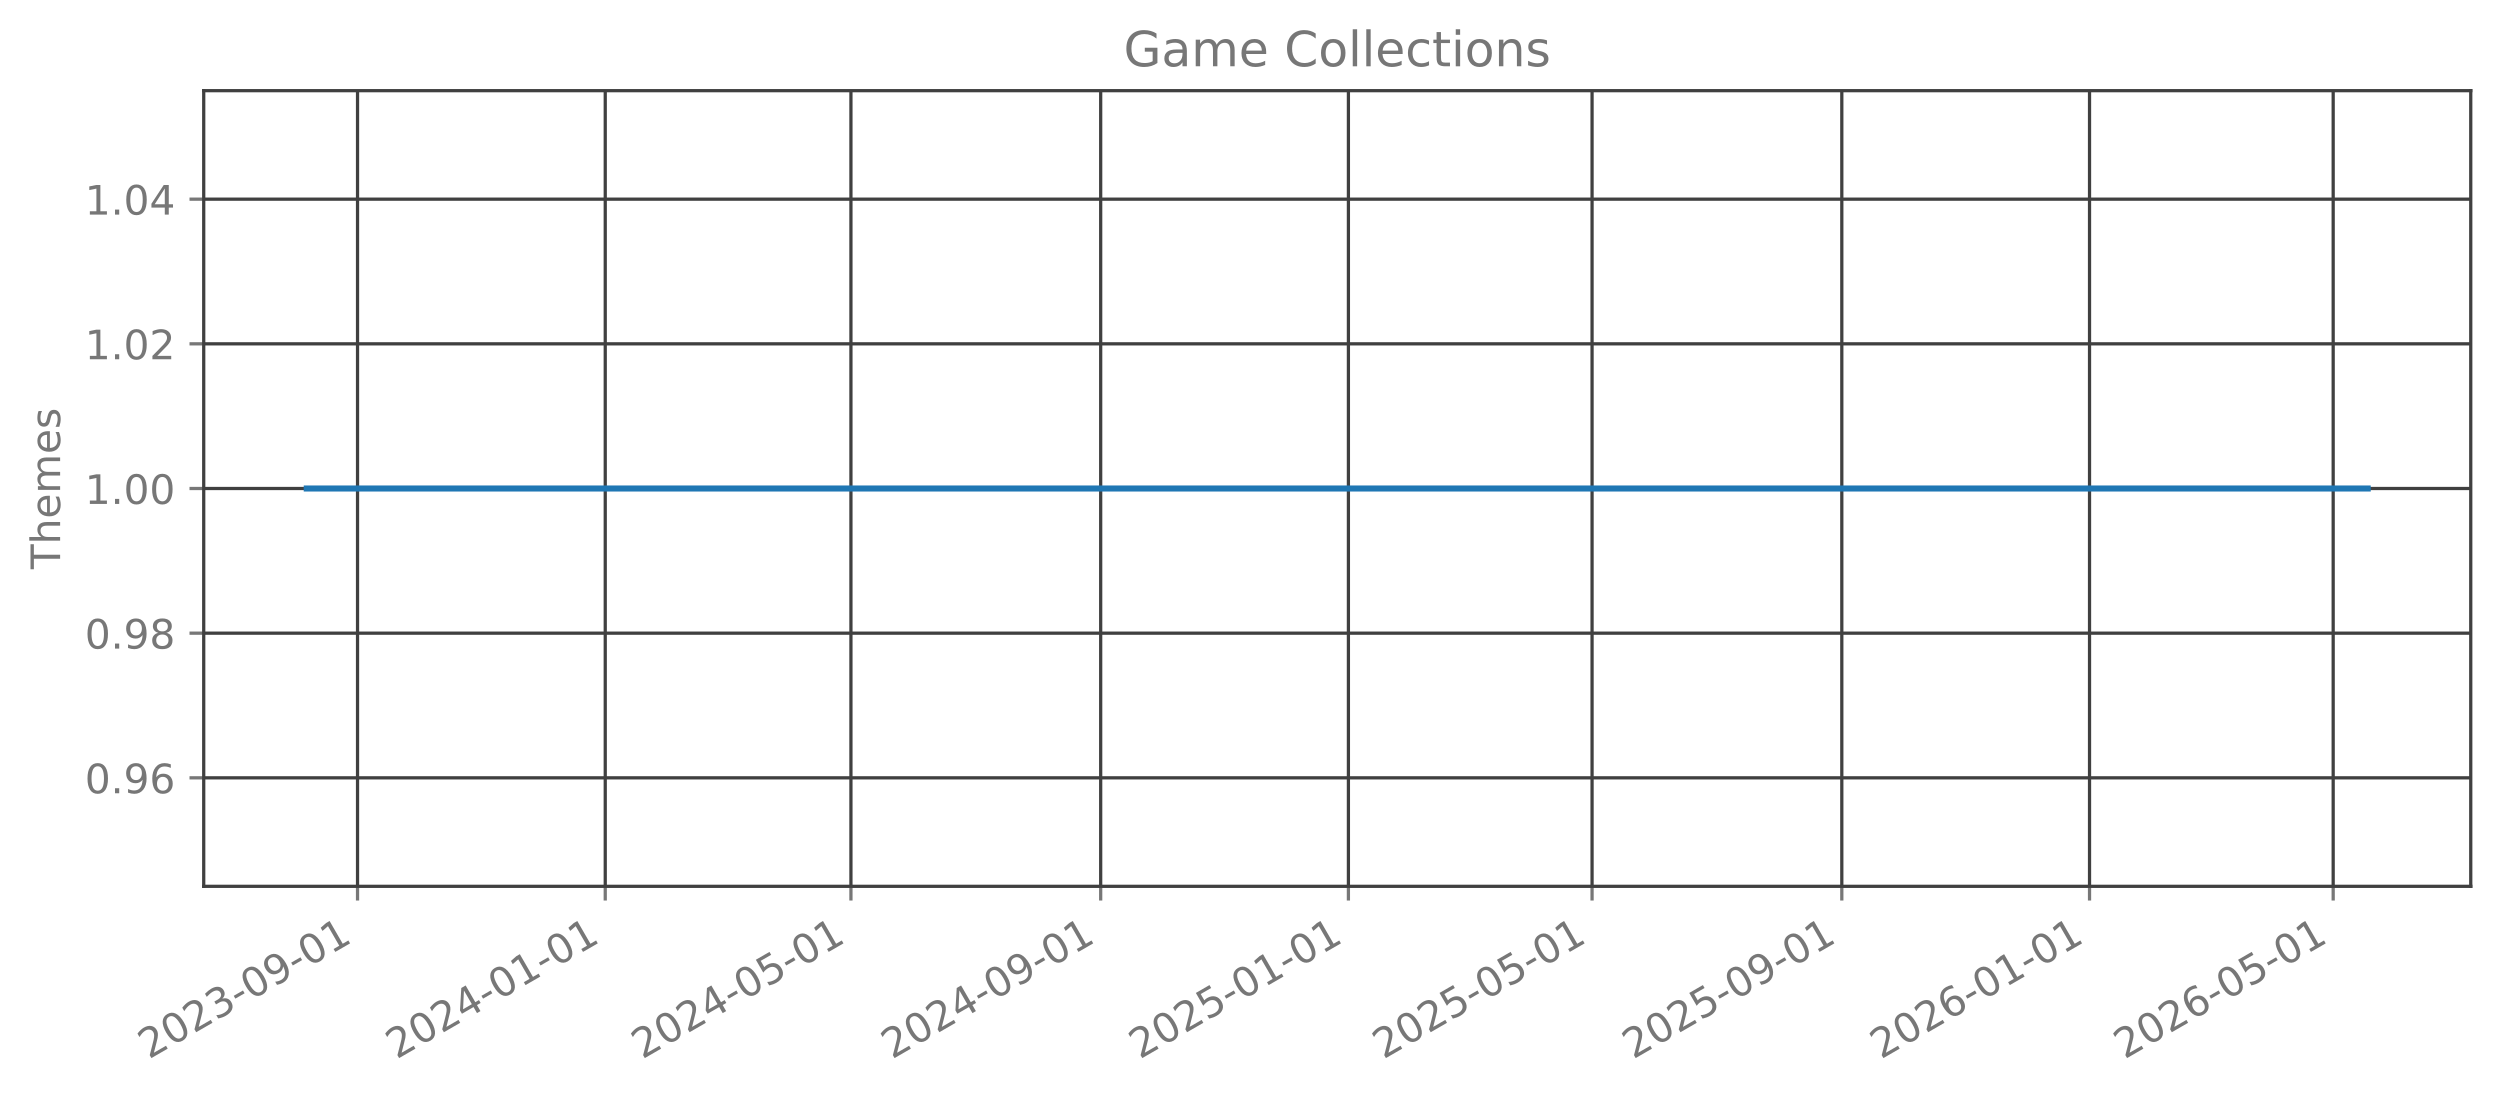
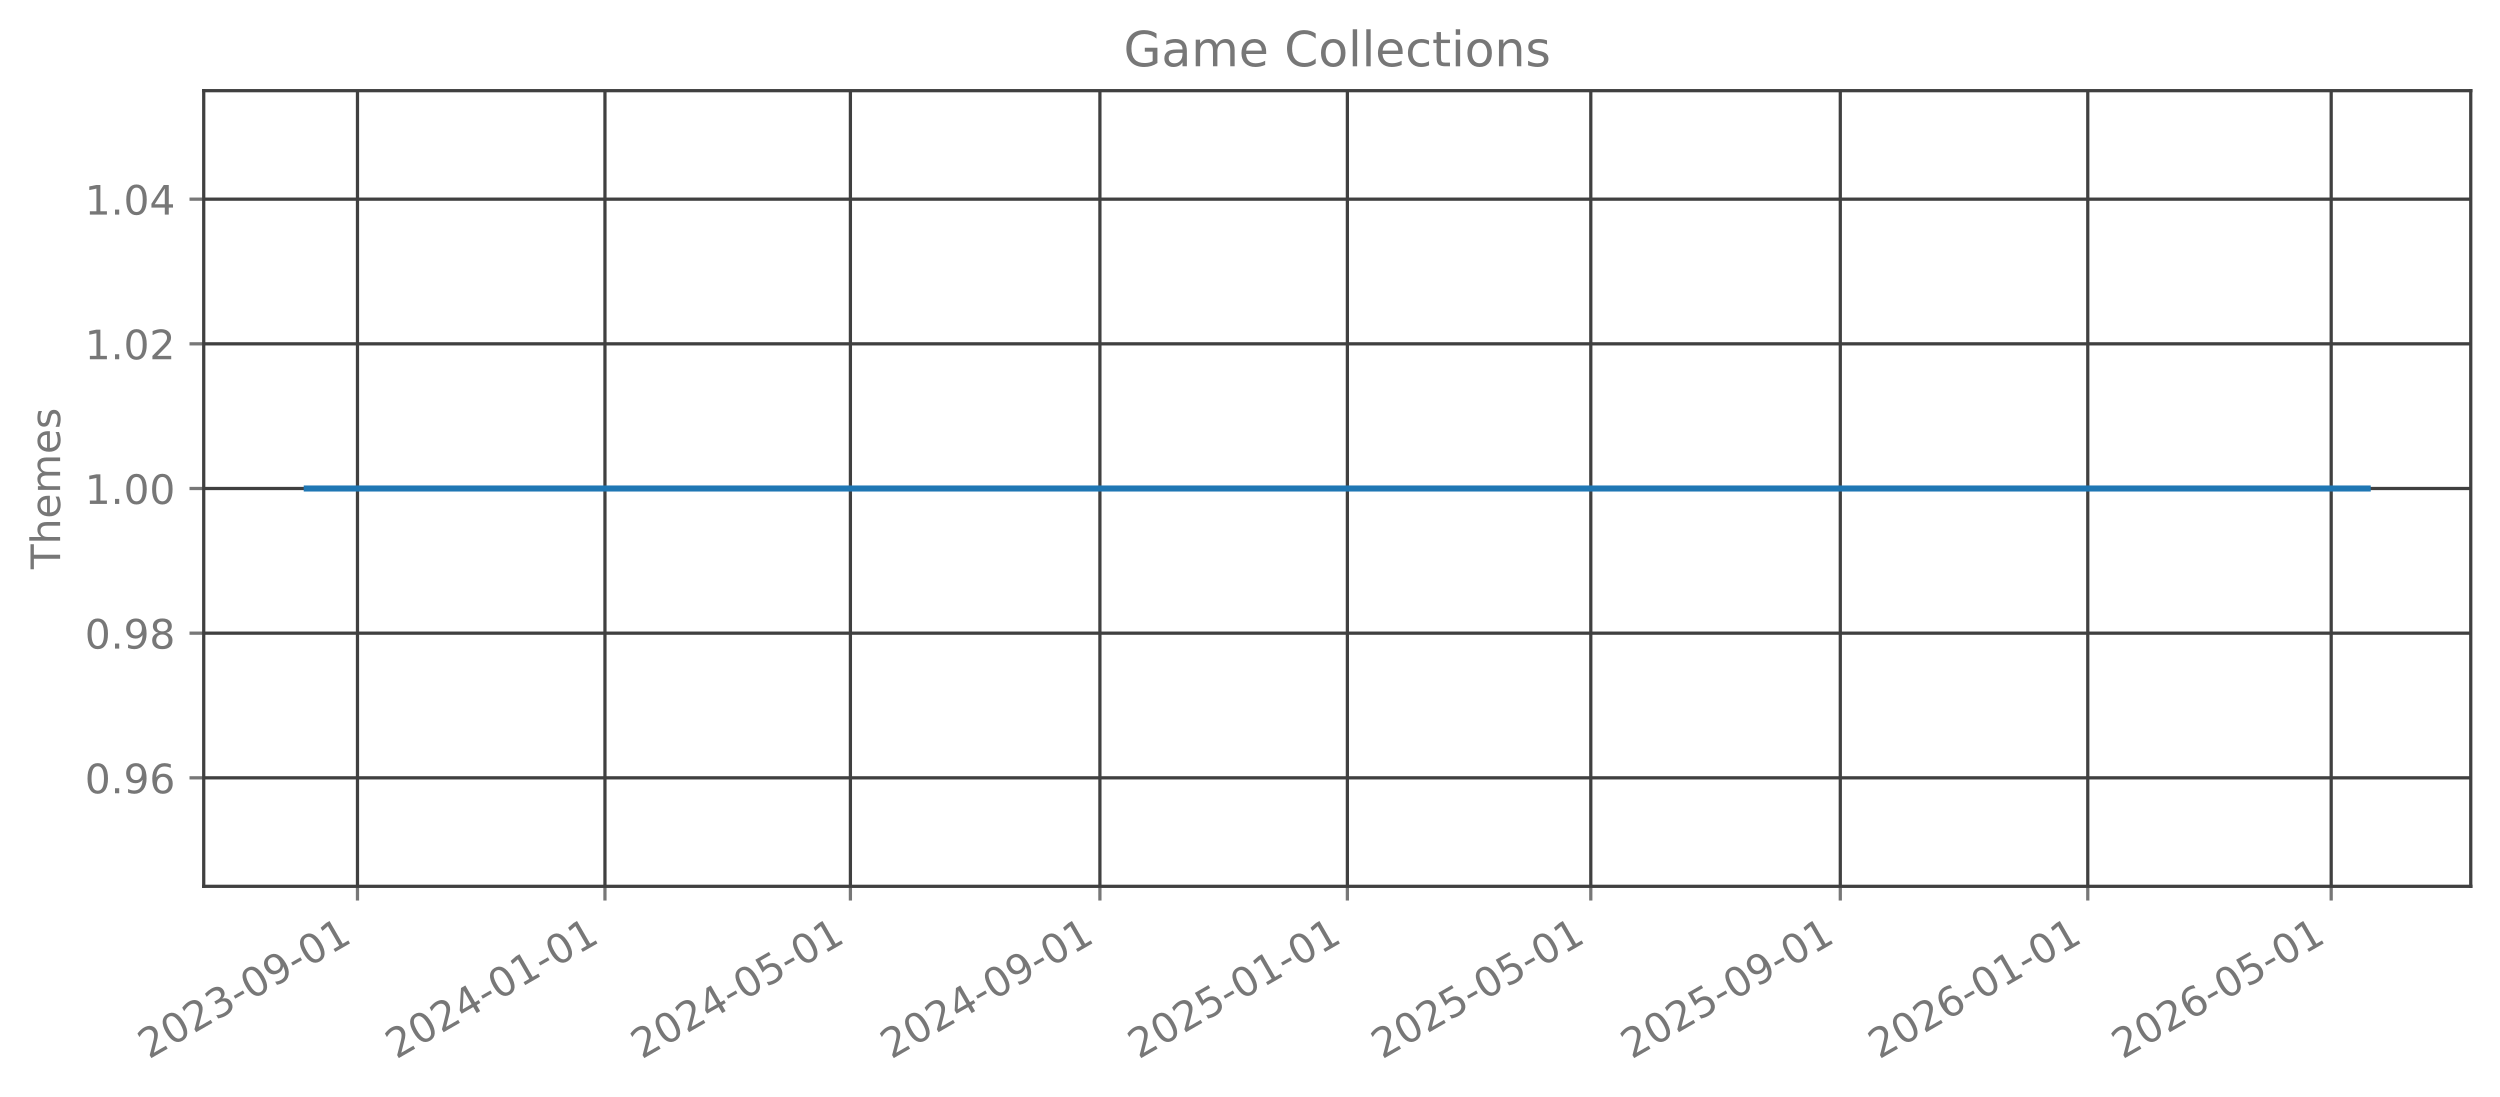
<svg xmlns="http://www.w3.org/2000/svg" xmlns:xlink="http://www.w3.org/1999/xlink" width="615.344pt" height="269.797pt" viewBox="0 0 615.344 269.797" version="1.1">
  <defs>
    <style type="text/css">*{stroke-linejoin: round; stroke-linecap: butt}</style>
  </defs>
  <g id="figure_1">
    <g id="patch_1">
      <path d="M 0 269.797  L 615.344 269.797  L 615.344 0  L 0 0  L 0 269.797  z " style="fill: none; opacity: 0" />
    </g>
    <g id="axes_1">
      <g id="patch_2">
        <path d="M 50.144 218.158  L 608.144 218.158  L 608.144 22.318  L 50.144 22.318  L 50.144 218.158  z " style="fill: none; opacity: 0" />
      </g>
      <g id="matplotlib.axis_1">
        <g id="xtick_1">
          <g id="line2d_1">
-             <path d="M 88.002 218.158  L 88.002 22.318  " clip-path="url(#p675c0fb701)" style="fill: none; stroke: #404040; stroke-width: 0.8; stroke-linecap: square" />
+             <path d="M 87.989 218.158  L 87.989 22.318  " clip-path="url(#pe4de267762)" style="fill: none; stroke: #404040; stroke-width: 0.8; stroke-linecap: square" />
          </g>
          <g id="line2d_2">
            <defs>
-               <path id="m815c2bdbae" d="M 0 0  L 0 3.5  " style="stroke: #777777; stroke-width: 0.8" />
+               <path id="m539e28614d" d="M 0 0  L 0 3.5  " style="stroke: #777777; stroke-width: 0.8" />
            </defs>
            <g>
-               <use xlink:href="#m815c2bdbae" x="88.002" y="218.158" style="fill: #777777; stroke: #777777; stroke-width: 0.8" />
+               <use xlink:href="#m539e28614d" x="87.989" y="218.158" style="fill: #777777; stroke: #777777; stroke-width: 0.8" />
            </g>
          </g>
          <g id="text_1">
-             <g style="fill: #777777" transform="translate(36.63234 260.7964) rotate(-30) scale(0.1 -0.1)">
+             <g style="fill: #777777" transform="translate(36.62004 260.7964) rotate(-30) scale(0.1 -0.1)">
              <defs>
                <path id="DejaVuSans-32" d="M 1228 531  L 3431 531  L 3431 0  L 469 0  L 469 531  Q 828 903 1448 1529  Q 2069 2156 2228 2338  Q 2531 2678 2651 2914  Q 2772 3150 2772 3378  Q 2772 3750 2511 3984  Q 2250 4219 1831 4219  Q 1534 4219 1204 4116  Q 875 4013 500 3803  L 500 4441  Q 881 4594 1212 4672  Q 1544 4750 1819 4750  Q 2544 4750 2975 4387  Q 3406 4025 3406 3419  Q 3406 3131 3298 2873  Q 3191 2616 2906 2266  Q 2828 2175 2409 1742  Q 1991 1309 1228 531  z " transform="scale(0.015625)" />
                <path id="DejaVuSans-30" d="M 2034 4250  Q 1547 4250 1301 3770  Q 1056 3291 1056 2328  Q 1056 1369 1301 889  Q 1547 409 2034 409  Q 2525 409 2770 889  Q 3016 1369 3016 2328  Q 3016 3291 2770 3770  Q 2525 4250 2034 4250  z M 2034 4750  Q 2819 4750 3233 4129  Q 3647 3509 3647 2328  Q 3647 1150 3233 529  Q 2819 -91 2034 -91  Q 1250 -91 836 529  Q 422 1150 422 2328  Q 422 3509 836 4129  Q 1250 4750 2034 4750  z " transform="scale(0.015625)" />
                <path id="DejaVuSans-33" d="M 2597 2516  Q 3050 2419 3304 2112  Q 3559 1806 3559 1356  Q 3559 666 3084 287  Q 2609 -91 1734 -91  Q 1441 -91 1130 -33  Q 819 25 488 141  L 488 750  Q 750 597 1062 519  Q 1375 441 1716 441  Q 2309 441 2620 675  Q 2931 909 2931 1356  Q 2931 1769 2642 2001  Q 2353 2234 1838 2234  L 1294 2234  L 1294 2753  L 1863 2753  Q 2328 2753 2575 2939  Q 2822 3125 2822 3475  Q 2822 3834 2567 4026  Q 2313 4219 1838 4219  Q 1578 4219 1281 4162  Q 984 4106 628 3988  L 628 4550  Q 988 4650 1302 4700  Q 1616 4750 1894 4750  Q 2613 4750 3031 4423  Q 3450 4097 3450 3541  Q 3450 3153 3228 2886  Q 3006 2619 2597 2516  z " transform="scale(0.015625)" />
                <path id="DejaVuSans-2d" d="M 313 2009  L 1997 2009  L 1997 1497  L 313 1497  L 313 2009  z " transform="scale(0.015625)" />
                <path id="DejaVuSans-39" d="M 703 97  L 703 672  Q 941 559 1184 500  Q 1428 441 1663 441  Q 2288 441 2617 861  Q 2947 1281 2994 2138  Q 2813 1869 2534 1725  Q 2256 1581 1919 1581  Q 1219 1581 811 2004  Q 403 2428 403 3163  Q 403 3881 828 4315  Q 1253 4750 1959 4750  Q 2769 4750 3195 4129  Q 3622 3509 3622 2328  Q 3622 1225 3098 567  Q 2575 -91 1691 -91  Q 1453 -91 1209 -44  Q 966 3 703 97  z M 1959 2075  Q 2384 2075 2632 2365  Q 2881 2656 2881 3163  Q 2881 3666 2632 3958  Q 2384 4250 1959 4250  Q 1534 4250 1286 3958  Q 1038 3666 1038 3163  Q 1038 2656 1286 2365  Q 1534 2075 1959 2075  z " transform="scale(0.015625)" />
                <path id="DejaVuSans-31" d="M 794 531  L 1825 531  L 1825 4091  L 703 3866  L 703 4441  L 1819 4666  L 2450 4666  L 2450 531  L 3481 531  L 3481 0  L 794 0  L 794 531  z " transform="scale(0.015625)" />
              </defs>
              <use xlink:href="#DejaVuSans-32" />
              <use xlink:href="#DejaVuSans-30" transform="translate(63.62305 0)" />
              <use xlink:href="#DejaVuSans-32" transform="translate(127.2461 0)" />
              <use xlink:href="#DejaVuSans-33" transform="translate(190.8691 0)" />
              <use xlink:href="#DejaVuSans-2d" transform="translate(254.4922 0)" />
              <use xlink:href="#DejaVuSans-30" transform="translate(290.5762 0)" />
              <use xlink:href="#DejaVuSans-39" transform="translate(354.1992 0)" />
              <use xlink:href="#DejaVuSans-2d" transform="translate(417.8223 0)" />
              <use xlink:href="#DejaVuSans-30" transform="translate(453.9062 0)" />
              <use xlink:href="#DejaVuSans-31" transform="translate(517.5293 0)" />
            </g>
          </g>
        </g>
        <g id="xtick_2">
          <g id="line2d_3">
-             <path d="M 148.974 218.158  L 148.974 22.318  " clip-path="url(#p675c0fb701)" style="fill: none; stroke: #404040; stroke-width: 0.8; stroke-linecap: square" />
+             <path d="M 148.902 218.158  L 148.902 22.318  " clip-path="url(#pe4de267762)" style="fill: none; stroke: #404040; stroke-width: 0.8; stroke-linecap: square" />
          </g>
          <g id="line2d_4">
            <g>
-               <use xlink:href="#m815c2bdbae" x="148.974" y="218.158" style="fill: #777777; stroke: #777777; stroke-width: 0.8" />
+               <use xlink:href="#m539e28614d" x="148.902" y="218.158" style="fill: #777777; stroke: #777777; stroke-width: 0.8" />
            </g>
          </g>
          <g id="text_2">
-             <g style="fill: #777777" transform="translate(97.60502 260.7964) rotate(-30) scale(0.1 -0.1)">
+             <g style="fill: #777777" transform="translate(97.53271 260.7964) rotate(-30) scale(0.1 -0.1)">
              <defs>
                <path id="DejaVuSans-34" d="M 2419 4116  L 825 1625  L 2419 1625  L 2419 4116  z M 2253 4666  L 3047 4666  L 3047 1625  L 3713 1625  L 3713 1100  L 3047 1100  L 3047 0  L 2419 0  L 2419 1100  L 313 1100  L 313 1709  L 2253 4666  z " transform="scale(0.015625)" />
              </defs>
              <use xlink:href="#DejaVuSans-32" />
              <use xlink:href="#DejaVuSans-30" transform="translate(63.62305 0)" />
              <use xlink:href="#DejaVuSans-32" transform="translate(127.2461 0)" />
              <use xlink:href="#DejaVuSans-34" transform="translate(190.8691 0)" />
              <use xlink:href="#DejaVuSans-2d" transform="translate(254.4922 0)" />
              <use xlink:href="#DejaVuSans-30" transform="translate(290.5762 0)" />
              <use xlink:href="#DejaVuSans-31" transform="translate(354.1992 0)" />
              <use xlink:href="#DejaVuSans-2d" transform="translate(417.8223 0)" />
              <use xlink:href="#DejaVuSans-30" transform="translate(453.9062 0)" />
              <use xlink:href="#DejaVuSans-31" transform="translate(517.5293 0)" />
            </g>
          </g>
        </g>
        <g id="xtick_3">
          <g id="line2d_5">
-             <path d="M 209.447 218.158  L 209.447 22.318  " clip-path="url(#p675c0fb701)" style="fill: none; stroke: #404040; stroke-width: 0.8; stroke-linecap: square" />
+             <path d="M 209.316 218.158  L 209.316 22.318  " clip-path="url(#pe4de267762)" style="fill: none; stroke: #404040; stroke-width: 0.8; stroke-linecap: square" />
          </g>
          <g id="line2d_6">
            <g>
-               <use xlink:href="#m815c2bdbae" x="209.447" y="218.158" style="fill: #777777; stroke: #777777; stroke-width: 0.8" />
+               <use xlink:href="#m539e28614d" x="209.316" y="218.158" style="fill: #777777; stroke: #777777; stroke-width: 0.8" />
            </g>
          </g>
          <g id="text_3">
-             <g style="fill: #777777" transform="translate(158.0779 260.7964) rotate(-30) scale(0.1 -0.1)">
+             <g style="fill: #777777" transform="translate(157.9461 260.7964) rotate(-30) scale(0.1 -0.1)">
              <defs>
                <path id="DejaVuSans-35" d="M 691 4666  L 3169 4666  L 3169 4134  L 1269 4134  L 1269 2991  Q 1406 3038 1543 3061  Q 1681 3084 1819 3084  Q 2600 3084 3056 2656  Q 3513 2228 3513 1497  Q 3513 744 3044 326  Q 2575 -91 1722 -91  Q 1428 -91 1123 -41  Q 819 9 494 109  L 494 744  Q 775 591 1075 516  Q 1375 441 1709 441  Q 2250 441 2565 725  Q 2881 1009 2881 1497  Q 2881 1984 2565 2268  Q 2250 2553 1709 2553  Q 1456 2553 1204 2497  Q 953 2441 691 2322  L 691 4666  z " transform="scale(0.015625)" />
              </defs>
              <use xlink:href="#DejaVuSans-32" />
              <use xlink:href="#DejaVuSans-30" transform="translate(63.62305 0)" />
              <use xlink:href="#DejaVuSans-32" transform="translate(127.2461 0)" />
              <use xlink:href="#DejaVuSans-34" transform="translate(190.8691 0)" />
              <use xlink:href="#DejaVuSans-2d" transform="translate(254.4922 0)" />
              <use xlink:href="#DejaVuSans-30" transform="translate(290.5762 0)" />
              <use xlink:href="#DejaVuSans-35" transform="translate(354.1992 0)" />
              <use xlink:href="#DejaVuSans-2d" transform="translate(417.8223 0)" />
              <use xlink:href="#DejaVuSans-30" transform="translate(453.9062 0)" />
              <use xlink:href="#DejaVuSans-31" transform="translate(517.5293 0)" />
            </g>
          </g>
        </g>
        <g id="xtick_4">
          <g id="line2d_7">
-             <path d="M 270.92 218.158  L 270.92 22.318  " clip-path="url(#p675c0fb701)" style="fill: none; stroke: #404040; stroke-width: 0.8; stroke-linecap: square" />
+             <path d="M 270.728 218.158  L 270.728 22.318  " clip-path="url(#pe4de267762)" style="fill: none; stroke: #404040; stroke-width: 0.8; stroke-linecap: square" />
          </g>
          <g id="line2d_8">
            <g>
-               <use xlink:href="#m815c2bdbae" x="270.92" y="218.158" style="fill: #777777; stroke: #777777; stroke-width: 0.8" />
+               <use xlink:href="#m539e28614d" x="270.728" y="218.158" style="fill: #777777; stroke: #777777; stroke-width: 0.8" />
            </g>
          </g>
          <g id="text_4">
-             <g style="fill: #777777" transform="translate(219.5504 260.7964) rotate(-30) scale(0.1 -0.1)">
+             <g style="fill: #777777" transform="translate(219.358 260.7964) rotate(-30) scale(0.1 -0.1)">
              <use xlink:href="#DejaVuSans-32" />
              <use xlink:href="#DejaVuSans-30" transform="translate(63.62305 0)" />
              <use xlink:href="#DejaVuSans-32" transform="translate(127.2461 0)" />
              <use xlink:href="#DejaVuSans-34" transform="translate(190.8691 0)" />
              <use xlink:href="#DejaVuSans-2d" transform="translate(254.4922 0)" />
              <use xlink:href="#DejaVuSans-30" transform="translate(290.5762 0)" />
              <use xlink:href="#DejaVuSans-39" transform="translate(354.1992 0)" />
              <use xlink:href="#DejaVuSans-2d" transform="translate(417.8223 0)" />
              <use xlink:href="#DejaVuSans-30" transform="translate(453.9062 0)" />
              <use xlink:href="#DejaVuSans-31" transform="translate(517.5293 0)" />
            </g>
          </g>
        </g>
        <g id="xtick_5">
          <g id="line2d_9">
-             <path d="M 331.893 218.158  L 331.893 22.318  " clip-path="url(#p675c0fb701)" style="fill: none; stroke: #404040; stroke-width: 0.8; stroke-linecap: square" />
+             <path d="M 331.64 218.158  L 331.64 22.318  " clip-path="url(#pe4de267762)" style="fill: none; stroke: #404040; stroke-width: 0.8; stroke-linecap: square" />
          </g>
          <g id="line2d_10">
            <g>
-               <use xlink:href="#m815c2bdbae" x="331.893" y="218.158" style="fill: #777777; stroke: #777777; stroke-width: 0.8" />
+               <use xlink:href="#m539e28614d" x="331.64" y="218.158" style="fill: #777777; stroke: #777777; stroke-width: 0.8" />
            </g>
          </g>
          <g id="text_5">
-             <g style="fill: #777777" transform="translate(280.5231 260.7964) rotate(-30) scale(0.1 -0.1)">
+             <g style="fill: #777777" transform="translate(280.2707 260.7964) rotate(-30) scale(0.1 -0.1)">
              <use xlink:href="#DejaVuSans-32" />
              <use xlink:href="#DejaVuSans-30" transform="translate(63.62305 0)" />
              <use xlink:href="#DejaVuSans-32" transform="translate(127.2461 0)" />
              <use xlink:href="#DejaVuSans-35" transform="translate(190.8691 0)" />
              <use xlink:href="#DejaVuSans-2d" transform="translate(254.4922 0)" />
              <use xlink:href="#DejaVuSans-30" transform="translate(290.5762 0)" />
              <use xlink:href="#DejaVuSans-31" transform="translate(354.1992 0)" />
              <use xlink:href="#DejaVuSans-2d" transform="translate(417.8223 0)" />
              <use xlink:href="#DejaVuSans-30" transform="translate(453.9062 0)" />
              <use xlink:href="#DejaVuSans-31" transform="translate(517.5293 0)" />
            </g>
          </g>
        </g>
        <g id="xtick_6">
          <g id="line2d_11">
-             <path d="M 391.866 218.158  L 391.866 22.318  " clip-path="url(#p675c0fb701)" style="fill: none; stroke: #404040; stroke-width: 0.8; stroke-linecap: square" />
+             <path d="M 391.554 218.158  L 391.554 22.318  " clip-path="url(#pe4de267762)" style="fill: none; stroke: #404040; stroke-width: 0.8; stroke-linecap: square" />
          </g>
          <g id="line2d_12">
            <g>
-               <use xlink:href="#m815c2bdbae" x="391.866" y="218.158" style="fill: #777777; stroke: #777777; stroke-width: 0.8" />
+               <use xlink:href="#m539e28614d" x="391.554" y="218.158" style="fill: #777777; stroke: #777777; stroke-width: 0.8" />
            </g>
          </g>
          <g id="text_6">
-             <g style="fill: #777777" transform="translate(340.4962 260.7964) rotate(-30) scale(0.1 -0.1)">
+             <g style="fill: #777777" transform="translate(340.1848 260.7964) rotate(-30) scale(0.1 -0.1)">
              <use xlink:href="#DejaVuSans-32" />
              <use xlink:href="#DejaVuSans-30" transform="translate(63.62305 0)" />
              <use xlink:href="#DejaVuSans-32" transform="translate(127.2461 0)" />
              <use xlink:href="#DejaVuSans-35" transform="translate(190.8691 0)" />
              <use xlink:href="#DejaVuSans-2d" transform="translate(254.4922 0)" />
              <use xlink:href="#DejaVuSans-30" transform="translate(290.5762 0)" />
              <use xlink:href="#DejaVuSans-35" transform="translate(354.1992 0)" />
              <use xlink:href="#DejaVuSans-2d" transform="translate(417.8223 0)" />
              <use xlink:href="#DejaVuSans-30" transform="translate(453.9062 0)" />
              <use xlink:href="#DejaVuSans-31" transform="translate(517.5293 0)" />
            </g>
          </g>
        </g>
        <g id="xtick_7">
          <g id="line2d_13">
-             <path d="M 453.338 218.158  L 453.338 22.318  " clip-path="url(#p675c0fb701)" style="fill: none; stroke: #404040; stroke-width: 0.8; stroke-linecap: square" />
+             <path d="M 452.966 218.158  L 452.966 22.318  " clip-path="url(#pe4de267762)" style="fill: none; stroke: #404040; stroke-width: 0.8; stroke-linecap: square" />
          </g>
          <g id="line2d_14">
            <g>
-               <use xlink:href="#m815c2bdbae" x="453.338" y="218.158" style="fill: #777777; stroke: #777777; stroke-width: 0.8" />
+               <use xlink:href="#m539e28614d" x="452.966" y="218.158" style="fill: #777777; stroke: #777777; stroke-width: 0.8" />
            </g>
          </g>
          <g id="text_7">
-             <g style="fill: #777777" transform="translate(401.9687 260.7964) rotate(-30) scale(0.1 -0.1)">
+             <g style="fill: #777777" transform="translate(401.5968 260.7964) rotate(-30) scale(0.1 -0.1)">
              <use xlink:href="#DejaVuSans-32" />
              <use xlink:href="#DejaVuSans-30" transform="translate(63.62305 0)" />
              <use xlink:href="#DejaVuSans-32" transform="translate(127.2461 0)" />
              <use xlink:href="#DejaVuSans-35" transform="translate(190.8691 0)" />
              <use xlink:href="#DejaVuSans-2d" transform="translate(254.4922 0)" />
              <use xlink:href="#DejaVuSans-30" transform="translate(290.5762 0)" />
              <use xlink:href="#DejaVuSans-39" transform="translate(354.1992 0)" />
              <use xlink:href="#DejaVuSans-2d" transform="translate(417.8223 0)" />
              <use xlink:href="#DejaVuSans-30" transform="translate(453.9062 0)" />
              <use xlink:href="#DejaVuSans-31" transform="translate(517.5293 0)" />
            </g>
          </g>
        </g>
        <g id="xtick_8">
          <g id="line2d_15">
-             <path d="M 514.311 218.158  L 514.311 22.318  " clip-path="url(#p675c0fb701)" style="fill: none; stroke: #404040; stroke-width: 0.8; stroke-linecap: square" />
+             <path d="M 513.879 218.158  L 513.879 22.318  " clip-path="url(#pe4de267762)" style="fill: none; stroke: #404040; stroke-width: 0.8; stroke-linecap: square" />
          </g>
          <g id="line2d_16">
            <g>
-               <use xlink:href="#m815c2bdbae" x="514.311" y="218.158" style="fill: #777777; stroke: #777777; stroke-width: 0.8" />
+               <use xlink:href="#m539e28614d" x="513.879" y="218.158" style="fill: #777777; stroke: #777777; stroke-width: 0.8" />
            </g>
          </g>
          <g id="text_8">
-             <g style="fill: #777777" transform="translate(462.9413 260.7964) rotate(-30) scale(0.1 -0.1)">
+             <g style="fill: #777777" transform="translate(462.5094 260.7964) rotate(-30) scale(0.1 -0.1)">
              <defs>
                <path id="DejaVuSans-36" d="M 2113 2584  Q 1688 2584 1439 2293  Q 1191 2003 1191 1497  Q 1191 994 1439 701  Q 1688 409 2113 409  Q 2538 409 2786 701  Q 3034 994 3034 1497  Q 3034 2003 2786 2293  Q 2538 2584 2113 2584  z M 3366 4563  L 3366 3988  Q 3128 4100 2886 4159  Q 2644 4219 2406 4219  Q 1781 4219 1451 3797  Q 1122 3375 1075 2522  Q 1259 2794 1537 2939  Q 1816 3084 2150 3084  Q 2853 3084 3261 2657  Q 3669 2231 3669 1497  Q 3669 778 3244 343  Q 2819 -91 2113 -91  Q 1303 -91 875 529  Q 447 1150 447 2328  Q 447 3434 972 4092  Q 1497 4750 2381 4750  Q 2619 4750 2861 4703  Q 3103 4656 3366 4563  z " transform="scale(0.015625)" />
              </defs>
              <use xlink:href="#DejaVuSans-32" />
              <use xlink:href="#DejaVuSans-30" transform="translate(63.62305 0)" />
              <use xlink:href="#DejaVuSans-32" transform="translate(127.2461 0)" />
              <use xlink:href="#DejaVuSans-36" transform="translate(190.8691 0)" />
              <use xlink:href="#DejaVuSans-2d" transform="translate(254.4922 0)" />
              <use xlink:href="#DejaVuSans-30" transform="translate(290.5762 0)" />
              <use xlink:href="#DejaVuSans-31" transform="translate(354.1992 0)" />
              <use xlink:href="#DejaVuSans-2d" transform="translate(417.8223 0)" />
              <use xlink:href="#DejaVuSans-30" transform="translate(453.9062 0)" />
              <use xlink:href="#DejaVuSans-31" transform="translate(517.5293 0)" />
            </g>
          </g>
        </g>
        <g id="xtick_9">
          <g id="line2d_17">
-             <path d="M 574.284 218.158  L 574.284 22.318  " clip-path="url(#p675c0fb701)" style="fill: none; stroke: #404040; stroke-width: 0.8; stroke-linecap: square" />
+             <path d="M 573.793 218.158  L 573.793 22.318  " clip-path="url(#pe4de267762)" style="fill: none; stroke: #404040; stroke-width: 0.8; stroke-linecap: square" />
          </g>
          <g id="line2d_18">
            <g>
-               <use xlink:href="#m815c2bdbae" x="574.284" y="218.158" style="fill: #777777; stroke: #777777; stroke-width: 0.8" />
+               <use xlink:href="#m539e28614d" x="573.793" y="218.158" style="fill: #777777; stroke: #777777; stroke-width: 0.8" />
            </g>
          </g>
          <g id="text_9">
-             <g style="fill: #777777" transform="translate(522.9145 260.7964) rotate(-30) scale(0.1 -0.1)">
+             <g style="fill: #777777" transform="translate(522.4235 260.7964) rotate(-30) scale(0.1 -0.1)">
              <use xlink:href="#DejaVuSans-32" />
              <use xlink:href="#DejaVuSans-30" transform="translate(63.62305 0)" />
              <use xlink:href="#DejaVuSans-32" transform="translate(127.2461 0)" />
              <use xlink:href="#DejaVuSans-36" transform="translate(190.8691 0)" />
              <use xlink:href="#DejaVuSans-2d" transform="translate(254.4922 0)" />
              <use xlink:href="#DejaVuSans-30" transform="translate(290.5762 0)" />
              <use xlink:href="#DejaVuSans-35" transform="translate(354.1992 0)" />
              <use xlink:href="#DejaVuSans-2d" transform="translate(417.8223 0)" />
              <use xlink:href="#DejaVuSans-30" transform="translate(453.9062 0)" />
              <use xlink:href="#DejaVuSans-31" transform="translate(517.5293 0)" />
            </g>
          </g>
        </g>
      </g>
      <g id="matplotlib.axis_2">
        <g id="ytick_1">
          <g id="line2d_19">
-             <path d="M 50.144 191.453  L 608.144 191.453  " clip-path="url(#p675c0fb701)" style="fill: none; stroke: #404040; stroke-width: 0.8; stroke-linecap: square" />
+             <path d="M 50.144 191.453  L 608.144 191.453  " clip-path="url(#pe4de267762)" style="fill: none; stroke: #404040; stroke-width: 0.8; stroke-linecap: square" />
          </g>
          <g id="line2d_20">
            <defs>
-               <path id="me9ab07fd8a" d="M 0 0  L -3.5 0  " style="stroke: #777777; stroke-width: 0.8" />
+               <path id="mfea946e53f" d="M 0 0  L -3.5 0  " style="stroke: #777777; stroke-width: 0.8" />
            </defs>
            <g>
-               <use xlink:href="#me9ab07fd8a" x="50.144" y="191.453" style="fill: #777777; stroke: #777777; stroke-width: 0.8" />
+               <use xlink:href="#mfea946e53f" x="50.144" y="191.453" style="fill: #777777; stroke: #777777; stroke-width: 0.8" />
            </g>
          </g>
          <g id="text_10">
            <g style="fill: #777777" transform="translate(20.87813 195.2519) scale(0.1 -0.1)">
              <defs>
                <path id="DejaVuSans-2e" d="M 684 794  L 1344 794  L 1344 0  L 684 0  L 684 794  z " transform="scale(0.015625)" />
              </defs>
              <use xlink:href="#DejaVuSans-30" />
              <use xlink:href="#DejaVuSans-2e" transform="translate(63.62305 0)" />
              <use xlink:href="#DejaVuSans-39" transform="translate(95.41016 0)" />
              <use xlink:href="#DejaVuSans-36" transform="translate(159.0332 0)" />
            </g>
          </g>
        </g>
        <g id="ytick_2">
          <g id="line2d_21">
-             <path d="M 50.144 155.845  L 608.144 155.845  " clip-path="url(#p675c0fb701)" style="fill: none; stroke: #404040; stroke-width: 0.8; stroke-linecap: square" />
+             <path d="M 50.144 155.845  L 608.144 155.845  " clip-path="url(#pe4de267762)" style="fill: none; stroke: #404040; stroke-width: 0.8; stroke-linecap: square" />
          </g>
          <g id="line2d_22">
            <g>
-               <use xlink:href="#me9ab07fd8a" x="50.144" y="155.845" style="fill: #777777; stroke: #777777; stroke-width: 0.8" />
+               <use xlink:href="#mfea946e53f" x="50.144" y="155.845" style="fill: #777777; stroke: #777777; stroke-width: 0.8" />
            </g>
          </g>
          <g id="text_11">
            <g style="fill: #777777" transform="translate(20.87813 159.6446) scale(0.1 -0.1)">
              <defs>
                <path id="DejaVuSans-38" d="M 2034 2216  Q 1584 2216 1326 1975  Q 1069 1734 1069 1313  Q 1069 891 1326 650  Q 1584 409 2034 409  Q 2484 409 2743 651  Q 3003 894 3003 1313  Q 3003 1734 2745 1975  Q 2488 2216 2034 2216  z M 1403 2484  Q 997 2584 770 2862  Q 544 3141 544 3541  Q 544 4100 942 4425  Q 1341 4750 2034 4750  Q 2731 4750 3128 4425  Q 3525 4100 3525 3541  Q 3525 3141 3298 2862  Q 3072 2584 2669 2484  Q 3125 2378 3379 2068  Q 3634 1759 3634 1313  Q 3634 634 3220 271  Q 2806 -91 2034 -91  Q 1263 -91 848 271  Q 434 634 434 1313  Q 434 1759 690 2068  Q 947 2378 1403 2484  z M 1172 3481  Q 1172 3119 1398 2916  Q 1625 2713 2034 2713  Q 2441 2713 2670 2916  Q 2900 3119 2900 3481  Q 2900 3844 2670 4047  Q 2441 4250 2034 4250  Q 1625 4250 1398 4047  Q 1172 3844 1172 3481  z " transform="scale(0.015625)" />
              </defs>
              <use xlink:href="#DejaVuSans-30" />
              <use xlink:href="#DejaVuSans-2e" transform="translate(63.62305 0)" />
              <use xlink:href="#DejaVuSans-39" transform="translate(95.41016 0)" />
              <use xlink:href="#DejaVuSans-38" transform="translate(159.0332 0)" />
            </g>
          </g>
        </g>
        <g id="ytick_3">
          <g id="line2d_23">
-             <path d="M 50.144 120.238  L 608.144 120.238  " clip-path="url(#p675c0fb701)" style="fill: none; stroke: #404040; stroke-width: 0.8; stroke-linecap: square" />
+             <path d="M 50.144 120.238  L 608.144 120.238  " clip-path="url(#pe4de267762)" style="fill: none; stroke: #404040; stroke-width: 0.8; stroke-linecap: square" />
          </g>
          <g id="line2d_24">
            <g>
-               <use xlink:href="#me9ab07fd8a" x="50.144" y="120.238" style="fill: #777777; stroke: #777777; stroke-width: 0.8" />
+               <use xlink:href="#mfea946e53f" x="50.144" y="120.238" style="fill: #777777; stroke: #777777; stroke-width: 0.8" />
            </g>
          </g>
          <g id="text_12">
            <g style="fill: #777777" transform="translate(20.87813 124.0373) scale(0.1 -0.1)">
              <use xlink:href="#DejaVuSans-31" />
              <use xlink:href="#DejaVuSans-2e" transform="translate(63.62305 0)" />
              <use xlink:href="#DejaVuSans-30" transform="translate(95.41016 0)" />
              <use xlink:href="#DejaVuSans-30" transform="translate(159.0332 0)" />
            </g>
          </g>
        </g>
        <g id="ytick_4">
          <g id="line2d_25">
-             <path d="M 50.144 84.631  L 608.144 84.631  " clip-path="url(#p675c0fb701)" style="fill: none; stroke: #404040; stroke-width: 0.8; stroke-linecap: square" />
+             <path d="M 50.144 84.631  L 608.144 84.631  " clip-path="url(#pe4de267762)" style="fill: none; stroke: #404040; stroke-width: 0.8; stroke-linecap: square" />
          </g>
          <g id="line2d_26">
            <g>
-               <use xlink:href="#me9ab07fd8a" x="50.144" y="84.631" style="fill: #777777; stroke: #777777; stroke-width: 0.8" />
+               <use xlink:href="#mfea946e53f" x="50.144" y="84.631" style="fill: #777777; stroke: #777777; stroke-width: 0.8" />
            </g>
          </g>
          <g id="text_13">
            <g style="fill: #777777" transform="translate(20.87813 88.43007) scale(0.1 -0.1)">
              <use xlink:href="#DejaVuSans-31" />
              <use xlink:href="#DejaVuSans-2e" transform="translate(63.62305 0)" />
              <use xlink:href="#DejaVuSans-30" transform="translate(95.41016 0)" />
              <use xlink:href="#DejaVuSans-32" transform="translate(159.0332 0)" />
            </g>
          </g>
        </g>
        <g id="ytick_5">
          <g id="line2d_27">
-             <path d="M 50.144 49.024  L 608.144 49.024  " clip-path="url(#p675c0fb701)" style="fill: none; stroke: #404040; stroke-width: 0.8; stroke-linecap: square" />
+             <path d="M 50.144 49.024  L 608.144 49.024  " clip-path="url(#pe4de267762)" style="fill: none; stroke: #404040; stroke-width: 0.8; stroke-linecap: square" />
          </g>
          <g id="line2d_28">
            <g>
-               <use xlink:href="#me9ab07fd8a" x="50.144" y="49.024" style="fill: #777777; stroke: #777777; stroke-width: 0.8" />
+               <use xlink:href="#mfea946e53f" x="50.144" y="49.024" style="fill: #777777; stroke: #777777; stroke-width: 0.8" />
            </g>
          </g>
          <g id="text_14">
            <g style="fill: #777777" transform="translate(20.87813 52.8228) scale(0.1 -0.1)">
              <use xlink:href="#DejaVuSans-31" />
              <use xlink:href="#DejaVuSans-2e" transform="translate(63.62305 0)" />
              <use xlink:href="#DejaVuSans-30" transform="translate(95.41016 0)" />
              <use xlink:href="#DejaVuSans-34" transform="translate(159.0332 0)" />
            </g>
          </g>
        </g>
        <g id="text_15">
          <g style="fill: #777777" transform="translate(14.79844 140.0889) rotate(-90) scale(0.1 -0.1)">
            <defs>
              <path id="DejaVuSans-54" d="M -19 4666  L 3928 4666  L 3928 4134  L 2272 4134  L 2272 0  L 1638 0  L 1638 4134  L -19 4134  L -19 4666  z " transform="scale(0.015625)" />
              <path id="DejaVuSans-68" d="M 3513 2113  L 3513 0  L 2938 0  L 2938 2094  Q 2938 2591 2744 2837  Q 2550 3084 2163 3084  Q 1697 3084 1428 2787  Q 1159 2491 1159 1978  L 1159 0  L 581 0  L 581 4863  L 1159 4863  L 1159 2956  Q 1366 3272 1645 3428  Q 1925 3584 2291 3584  Q 2894 3584 3203 3211  Q 3513 2838 3513 2113  z " transform="scale(0.015625)" />
              <path id="DejaVuSans-65" d="M 3597 1894  L 3597 1613  L 953 1613  Q 991 1019 1311 708  Q 1631 397 2203 397  Q 2534 397 2845 478  Q 3156 559 3463 722  L 3463 178  Q 3153 47 2828 -22  Q 2503 -91 2169 -91  Q 1331 -91 842 396  Q 353 884 353 1716  Q 353 2575 817 3079  Q 1281 3584 2069 3584  Q 2775 3584 3186 3129  Q 3597 2675 3597 1894  z M 3022 2063  Q 3016 2534 2758 2815  Q 2500 3097 2075 3097  Q 1594 3097 1305 2825  Q 1016 2553 972 2059  L 3022 2063  z " transform="scale(0.015625)" />
              <path id="DejaVuSans-6d" d="M 3328 2828  Q 3544 3216 3844 3400  Q 4144 3584 4550 3584  Q 5097 3584 5394 3201  Q 5691 2819 5691 2113  L 5691 0  L 5113 0  L 5113 2094  Q 5113 2597 4934 2840  Q 4756 3084 4391 3084  Q 3944 3084 3684 2787  Q 3425 2491 3425 1978  L 3425 0  L 2847 0  L 2847 2094  Q 2847 2600 2669 2842  Q 2491 3084 2119 3084  Q 1678 3084 1418 2786  Q 1159 2488 1159 1978  L 1159 0  L 581 0  L 581 3500  L 1159 3500  L 1159 2956  Q 1356 3278 1631 3431  Q 1906 3584 2284 3584  Q 2666 3584 2933 3390  Q 3200 3197 3328 2828  z " transform="scale(0.015625)" />
              <path id="DejaVuSans-73" d="M 2834 3397  L 2834 2853  Q 2591 2978 2328 3040  Q 2066 3103 1784 3103  Q 1356 3103 1142 2972  Q 928 2841 928 2578  Q 928 2378 1081 2264  Q 1234 2150 1697 2047  L 1894 2003  Q 2506 1872 2764 1633  Q 3022 1394 3022 966  Q 3022 478 2636 193  Q 2250 -91 1575 -91  Q 1294 -91 989 -36  Q 684 19 347 128  L 347 722  Q 666 556 975 473  Q 1284 391 1588 391  Q 1994 391 2212 530  Q 2431 669 2431 922  Q 2431 1156 2273 1281  Q 2116 1406 1581 1522  L 1381 1569  Q 847 1681 609 1914  Q 372 2147 372 2553  Q 372 3047 722 3315  Q 1072 3584 1716 3584  Q 2034 3584 2315 3537  Q 2597 3491 2834 3397  z " transform="scale(0.015625)" />
            </defs>
            <use xlink:href="#DejaVuSans-54" />
            <use xlink:href="#DejaVuSans-68" transform="translate(61.08398 0)" />
            <use xlink:href="#DejaVuSans-65" transform="translate(124.4629 0)" />
            <use xlink:href="#DejaVuSans-6d" transform="translate(185.9863 0)" />
            <use xlink:href="#DejaVuSans-65" transform="translate(283.3984 0)" />
            <use xlink:href="#DejaVuSans-73" transform="translate(344.9219 0)" />
          </g>
        </g>
      </g>
      <g id="line2d_29">
-         <path d="M 75.507 120.238  L 582.78 120.238  " clip-path="url(#p675c0fb701)" style="fill: none; stroke: #1f77b4; stroke-width: 1.5; stroke-linecap: square" />
+         <path d="M 75.507 120.238  L 582.78 120.238  " clip-path="url(#pe4de267762)" style="fill: none; stroke: #1f77b4; stroke-width: 1.5; stroke-linecap: square" />
      </g>
      <g id="patch_3">
        <path d="M 50.144 218.158  L 50.144 22.318  " style="fill: none; stroke: #404040; stroke-width: 0.8; stroke-linejoin: miter; stroke-linecap: square" />
      </g>
      <g id="patch_4">
        <path d="M 608.144 218.158  L 608.144 22.318  " style="fill: none; stroke: #404040; stroke-width: 0.8; stroke-linejoin: miter; stroke-linecap: square" />
      </g>
      <g id="patch_5">
        <path d="M 50.144 218.158  L 608.144 218.158  " style="fill: none; stroke: #404040; stroke-width: 0.8; stroke-linejoin: miter; stroke-linecap: square" />
      </g>
      <g id="patch_6">
        <path d="M 50.144 22.318  L 608.144 22.318  " style="fill: none; stroke: #404040; stroke-width: 0.8; stroke-linejoin: miter; stroke-linecap: square" />
      </g>
      <g id="text_16">
        <g style="fill: #777777" transform="translate(276.5706 16.31812) scale(0.12 -0.12)">
          <defs>
            <path id="DejaVuSans-47" d="M 3809 666  L 3809 1919  L 2778 1919  L 2778 2438  L 4434 2438  L 4434 434  Q 4069 175 3628 42  Q 3188 -91 2688 -91  Q 1594 -91 976 548  Q 359 1188 359 2328  Q 359 3472 976 4111  Q 1594 4750 2688 4750  Q 3144 4750 3555 4637  Q 3966 4525 4313 4306  L 4313 3634  Q 3963 3931 3569 4081  Q 3175 4231 2741 4231  Q 1884 4231 1454 3753  Q 1025 3275 1025 2328  Q 1025 1384 1454 906  Q 1884 428 2741 428  Q 3075 428 3337 486  Q 3600 544 3809 666  z " transform="scale(0.015625)" />
            <path id="DejaVuSans-61" d="M 2194 1759  Q 1497 1759 1228 1600  Q 959 1441 959 1056  Q 959 750 1161 570  Q 1363 391 1709 391  Q 2188 391 2477 730  Q 2766 1069 2766 1631  L 2766 1759  L 2194 1759  z M 3341 1997  L 3341 0  L 2766 0  L 2766 531  Q 2569 213 2275 61  Q 1981 -91 1556 -91  Q 1019 -91 701 211  Q 384 513 384 1019  Q 384 1609 779 1909  Q 1175 2209 1959 2209  L 2766 2209  L 2766 2266  Q 2766 2663 2505 2880  Q 2244 3097 1772 3097  Q 1472 3097 1187 3025  Q 903 2953 641 2809  L 641 3341  Q 956 3463 1253 3523  Q 1550 3584 1831 3584  Q 2591 3584 2966 3190  Q 3341 2797 3341 1997  z " transform="scale(0.015625)" />
            <path id="DejaVuSans-20" transform="scale(0.015625)" />
            <path id="DejaVuSans-43" d="M 4122 4306  L 4122 3641  Q 3803 3938 3442 4084  Q 3081 4231 2675 4231  Q 1875 4231 1450 3742  Q 1025 3253 1025 2328  Q 1025 1406 1450 917  Q 1875 428 2675 428  Q 3081 428 3442 575  Q 3803 722 4122 1019  L 4122 359  Q 3791 134 3420 21  Q 3050 -91 2638 -91  Q 1578 -91 968 557  Q 359 1206 359 2328  Q 359 3453 968 4101  Q 1578 4750 2638 4750  Q 3056 4750 3426 4639  Q 3797 4528 4122 4306  z " transform="scale(0.015625)" />
            <path id="DejaVuSans-6f" d="M 1959 3097  Q 1497 3097 1228 2736  Q 959 2375 959 1747  Q 959 1119 1226 758  Q 1494 397 1959 397  Q 2419 397 2687 759  Q 2956 1122 2956 1747  Q 2956 2369 2687 2733  Q 2419 3097 1959 3097  z M 1959 3584  Q 2709 3584 3137 3096  Q 3566 2609 3566 1747  Q 3566 888 3137 398  Q 2709 -91 1959 -91  Q 1206 -91 779 398  Q 353 888 353 1747  Q 353 2609 779 3096  Q 1206 3584 1959 3584  z " transform="scale(0.015625)" />
            <path id="DejaVuSans-6c" d="M 603 4863  L 1178 4863  L 1178 0  L 603 0  L 603 4863  z " transform="scale(0.015625)" />
            <path id="DejaVuSans-63" d="M 3122 3366  L 3122 2828  Q 2878 2963 2633 3030  Q 2388 3097 2138 3097  Q 1578 3097 1268 2742  Q 959 2388 959 1747  Q 959 1106 1268 751  Q 1578 397 2138 397  Q 2388 397 2633 464  Q 2878 531 3122 666  L 3122 134  Q 2881 22 2623 -34  Q 2366 -91 2075 -91  Q 1284 -91 818 406  Q 353 903 353 1747  Q 353 2603 823 3093  Q 1294 3584 2113 3584  Q 2378 3584 2631 3529  Q 2884 3475 3122 3366  z " transform="scale(0.015625)" />
            <path id="DejaVuSans-74" d="M 1172 4494  L 1172 3500  L 2356 3500  L 2356 3053  L 1172 3053  L 1172 1153  Q 1172 725 1289 603  Q 1406 481 1766 481  L 2356 481  L 2356 0  L 1766 0  Q 1100 0 847 248  Q 594 497 594 1153  L 594 3053  L 172 3053  L 172 3500  L 594 3500  L 594 4494  L 1172 4494  z " transform="scale(0.015625)" />
            <path id="DejaVuSans-69" d="M 603 3500  L 1178 3500  L 1178 0  L 603 0  L 603 3500  z M 603 4863  L 1178 4863  L 1178 4134  L 603 4134  L 603 4863  z " transform="scale(0.015625)" />
            <path id="DejaVuSans-6e" d="M 3513 2113  L 3513 0  L 2938 0  L 2938 2094  Q 2938 2591 2744 2837  Q 2550 3084 2163 3084  Q 1697 3084 1428 2787  Q 1159 2491 1159 1978  L 1159 0  L 581 0  L 581 3500  L 1159 3500  L 1159 2956  Q 1366 3272 1645 3428  Q 1925 3584 2291 3584  Q 2894 3584 3203 3211  Q 3513 2838 3513 2113  z " transform="scale(0.015625)" />
          </defs>
          <use xlink:href="#DejaVuSans-47" />
          <use xlink:href="#DejaVuSans-61" transform="translate(77.49023 0)" />
          <use xlink:href="#DejaVuSans-6d" transform="translate(138.7695 0)" />
          <use xlink:href="#DejaVuSans-65" transform="translate(236.1816 0)" />
          <use xlink:href="#DejaVuSans-20" transform="translate(297.7051 0)" />
          <use xlink:href="#DejaVuSans-43" transform="translate(329.4922 0)" />
          <use xlink:href="#DejaVuSans-6f" transform="translate(399.3164 0)" />
          <use xlink:href="#DejaVuSans-6c" transform="translate(460.498 0)" />
          <use xlink:href="#DejaVuSans-6c" transform="translate(488.2812 0)" />
          <use xlink:href="#DejaVuSans-65" transform="translate(516.0645 0)" />
          <use xlink:href="#DejaVuSans-63" transform="translate(577.5879 0)" />
          <use xlink:href="#DejaVuSans-74" transform="translate(632.5684 0)" />
          <use xlink:href="#DejaVuSans-69" transform="translate(671.7773 0)" />
          <use xlink:href="#DejaVuSans-6f" transform="translate(699.5605 0)" />
          <use xlink:href="#DejaVuSans-6e" transform="translate(760.7422 0)" />
          <use xlink:href="#DejaVuSans-73" transform="translate(824.1211 0)" />
        </g>
      </g>
    </g>
  </g>
  <defs>
-     <clipPath id="p675c0fb701">
+     <clipPath id="pe4de267762">
      <rect x="50.144" y="22.318" width="558" height="195.84" />
    </clipPath>
  </defs>
</svg>
